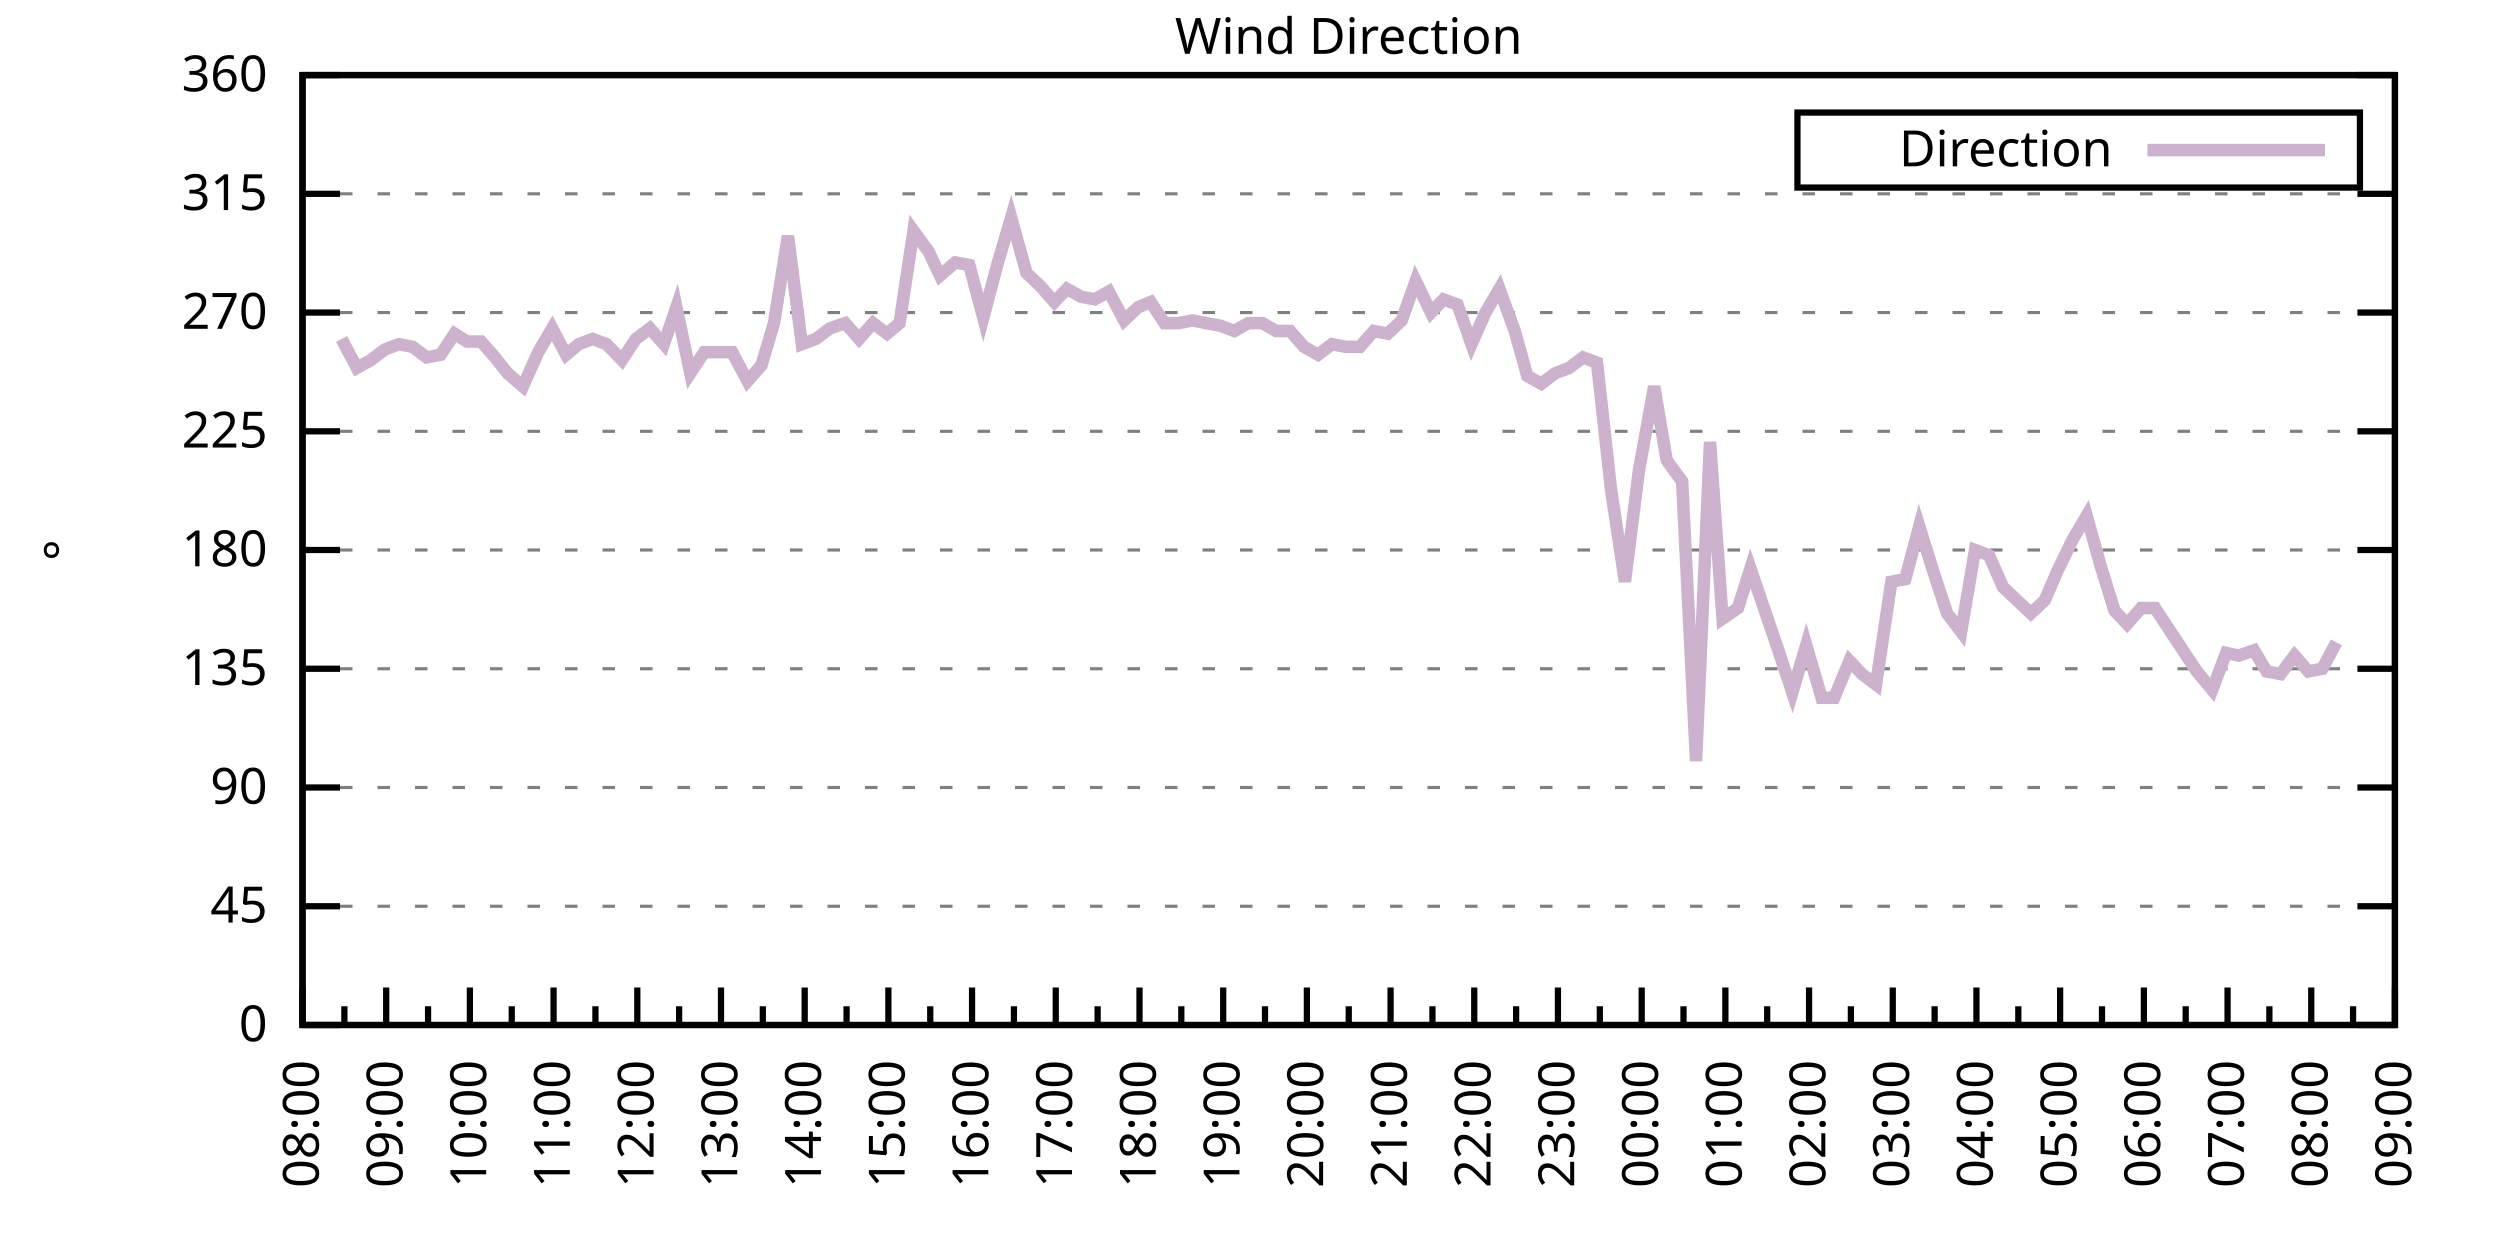
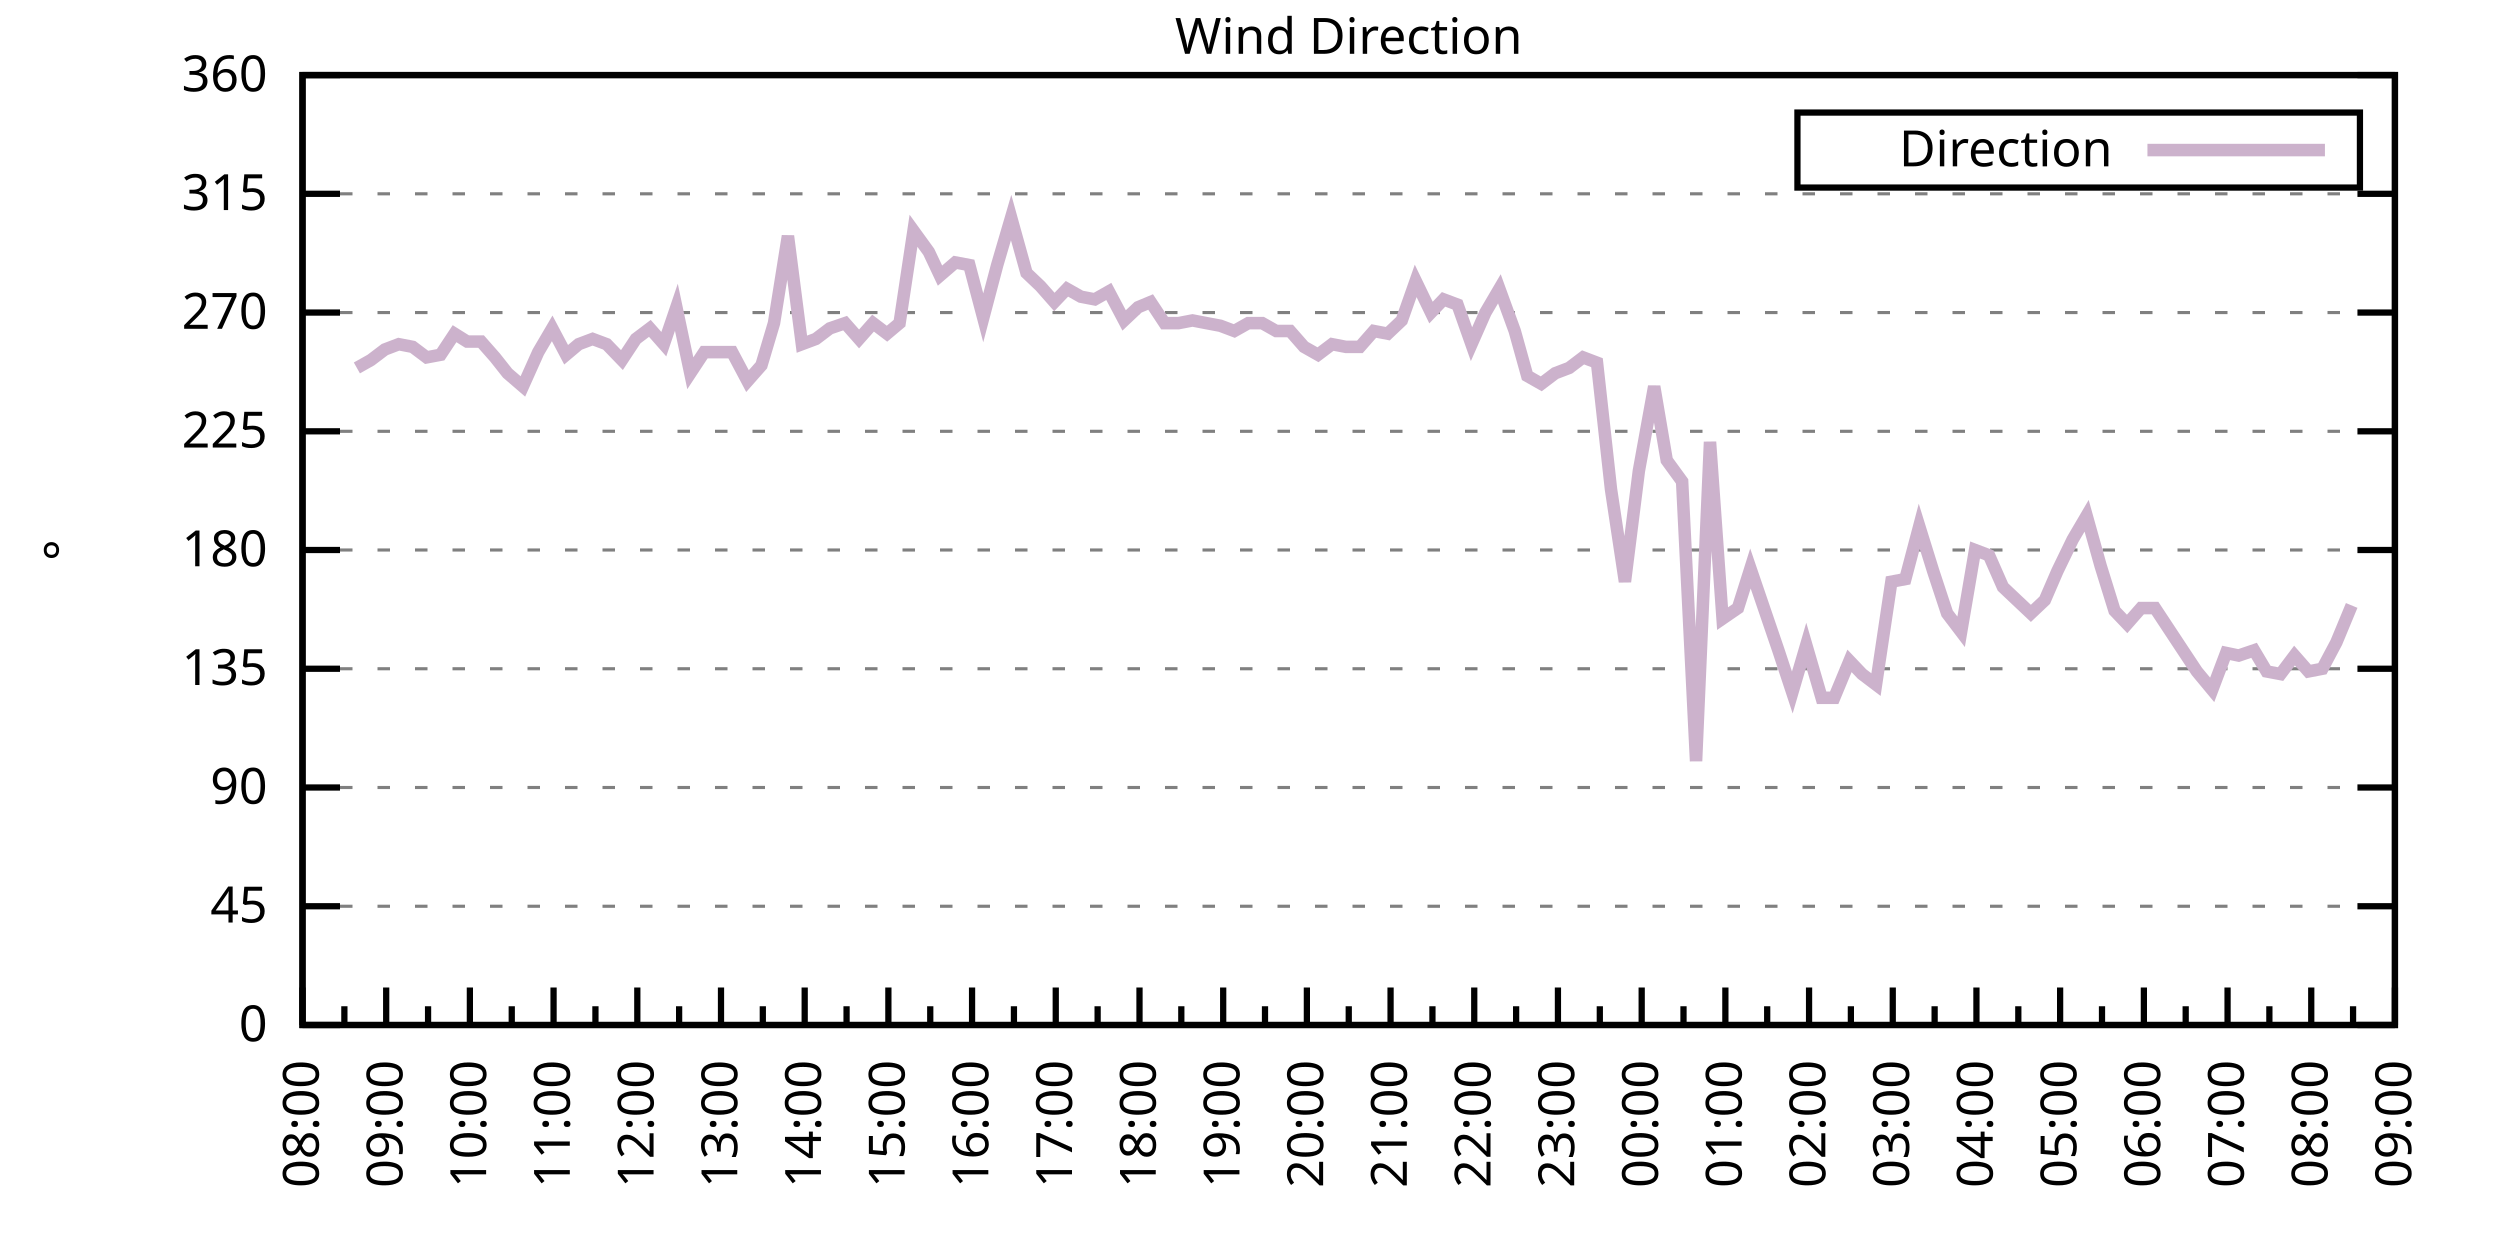
<svg xmlns="http://www.w3.org/2000/svg" xmlns:xlink="http://www.w3.org/1999/xlink" width="400" height="200" viewBox="0 0 400 200">
  <g id="gnuplot_canvas">
    <rect x="0" y="0" width="400" height="200" fill="none" />
    <defs>
      <circle id="gpDot" r="0.5" stroke-width="0.5" stroke="currentColor" />
      <path id="gpPt0" stroke-width="0.333" stroke="currentColor" d="M-1,0 h2 M0,-1 v2" />
      <path id="gpPt1" stroke-width="0.333" stroke="currentColor" d="M-1,-1 L1,1 M1,-1 L-1,1" />
      <path id="gpPt2" stroke-width="0.333" stroke="currentColor" d="M-1,0 L1,0 M0,-1 L0,1 M-1,-1 L1,1 M-1,1 L1,-1" />
      <rect id="gpPt3" stroke-width="0.333" stroke="currentColor" x="-1" y="-1" width="2" height="2" />
      <rect id="gpPt4" stroke-width="0.333" stroke="currentColor" fill="currentColor" x="-1" y="-1" width="2" height="2" />
      <circle id="gpPt5" stroke-width="0.333" stroke="currentColor" cx="0" cy="0" r="1" />
      <use xlink:href="#gpPt5" id="gpPt6" fill="currentColor" stroke="none" />
      <path id="gpPt7" stroke-width="0.333" stroke="currentColor" d="M0,-1.33 L-1.33,0.67 L1.33,0.67 z" />
      <use xlink:href="#gpPt7" id="gpPt8" fill="currentColor" stroke="none" />
      <use xlink:href="#gpPt7" id="gpPt9" stroke="currentColor" transform="rotate(180)" />
      <use xlink:href="#gpPt9" id="gpPt10" fill="currentColor" stroke="none" />
      <use xlink:href="#gpPt3" id="gpPt11" stroke="currentColor" transform="rotate(45)" />
      <use xlink:href="#gpPt11" id="gpPt12" fill="currentColor" stroke="none" />
      <path id="gpPt13" stroke-width="0.333" stroke="currentColor" d="M0,1.330 L1.265,0.411 L0.782,-1.067 L-0.782,-1.076 L-1.265,0.411 z" />
      <use xlink:href="#gpPt13" id="gpPt14" fill="currentColor" stroke="none" />
      <filter id="textbox" filterUnits="objectBoundingBox" x="0" y="0" height="1" width="1">
        <feFlood flood-color="white" flood-opacity="1" result="bgnd" />
        <feComposite in="SourceGraphic" in2="bgnd" operator="atop" />
      </filter>
      <filter id="greybox" filterUnits="objectBoundingBox" x="0" y="0" height="1" width="1">
        <feFlood flood-color="lightgrey" flood-opacity="1" result="grey" />
        <feComposite in="SourceGraphic" in2="grey" operator="atop" />
      </filter>
    </defs>
    <g fill="none" color="white" stroke="currentColor" stroke-width="1.00" stroke-linecap="butt" stroke-linejoin="miter">
</g>
    <g fill="none" color="black" stroke="currentColor" stroke-width="1.00" stroke-linecap="butt" stroke-linejoin="miter">
      <g stroke="none" shape-rendering="crispEdges">
        <polygon fill="rgb(255, 255, 255)" points="48.40,164.00 383.18,164.00 383.18,12.02 48.40,12.02 " />
      </g>
    </g>
    <g fill="none" color="black" stroke="currentColor" stroke-width="1.00" stroke-linecap="butt" stroke-linejoin="miter">
</g>
    <g fill="none" color="black" stroke="black" stroke-width="0.50" stroke-linecap="butt" stroke-linejoin="miter">
</g>
    <g fill="none" color="gray" stroke="currentColor" stroke-width="0.50" stroke-linecap="butt" stroke-linejoin="miter">
      <path stroke="gray" stroke-dasharray="2,4" class="gridline" d="M48.40,164.00 L383.19,164.00  " />
    </g>
    <g fill="none" color="gray" stroke="gray" stroke-width="1.00" stroke-linecap="butt" stroke-linejoin="miter">
</g>
    <g fill="none" color="black" stroke="currentColor" stroke-width="1.00" stroke-linecap="butt" stroke-linejoin="miter">
      <path stroke="black" d="M48.40,164.00 L54.40,164.00 M383.19,164.00 L377.19,164.00  " />
      <g transform="translate(42.80,166.60)" stroke="none" fill="black" font-family="Sans" font-size="8.00" text-anchor="end">
        <text>
          <tspan font-family="Sans"> 0</tspan>
        </text>
      </g>
    </g>
    <g fill="none" color="black" stroke="currentColor" stroke-width="1.00" stroke-linecap="butt" stroke-linejoin="miter">
</g>
    <g fill="none" color="black" stroke="black" stroke-width="0.50" stroke-linecap="butt" stroke-linejoin="miter">
</g>
    <g fill="none" color="gray" stroke="currentColor" stroke-width="0.50" stroke-linecap="butt" stroke-linejoin="miter">
      <path stroke="gray" stroke-dasharray="2,4" class="gridline" d="M48.40,145.00 L383.19,145.00  " />
    </g>
    <g fill="none" color="gray" stroke="gray" stroke-width="1.00" stroke-linecap="butt" stroke-linejoin="miter">
</g>
    <g fill="none" color="black" stroke="currentColor" stroke-width="1.00" stroke-linecap="butt" stroke-linejoin="miter">
      <path stroke="black" d="M48.40,145.00 L54.40,145.00 M383.19,145.00 L377.19,145.00  " />
      <g transform="translate(42.80,147.60)" stroke="none" fill="black" font-family="Sans" font-size="8.00" text-anchor="end">
        <text>
          <tspan font-family="Sans"> 45</tspan>
        </text>
      </g>
    </g>
    <g fill="none" color="black" stroke="currentColor" stroke-width="1.00" stroke-linecap="butt" stroke-linejoin="miter">
</g>
    <g fill="none" color="black" stroke="black" stroke-width="0.50" stroke-linecap="butt" stroke-linejoin="miter">
</g>
    <g fill="none" color="gray" stroke="currentColor" stroke-width="0.50" stroke-linecap="butt" stroke-linejoin="miter">
      <path stroke="gray" stroke-dasharray="2,4" class="gridline" d="M48.40,126.00 L383.19,126.00  " />
    </g>
    <g fill="none" color="gray" stroke="gray" stroke-width="1.00" stroke-linecap="butt" stroke-linejoin="miter">
</g>
    <g fill="none" color="black" stroke="currentColor" stroke-width="1.00" stroke-linecap="butt" stroke-linejoin="miter">
      <path stroke="black" d="M48.40,126.00 L54.40,126.00 M383.19,126.00 L377.19,126.00  " />
      <g transform="translate(42.80,128.60)" stroke="none" fill="black" font-family="Sans" font-size="8.00" text-anchor="end">
        <text>
          <tspan font-family="Sans"> 90</tspan>
        </text>
      </g>
    </g>
    <g fill="none" color="black" stroke="currentColor" stroke-width="1.00" stroke-linecap="butt" stroke-linejoin="miter">
</g>
    <g fill="none" color="black" stroke="black" stroke-width="0.50" stroke-linecap="butt" stroke-linejoin="miter">
</g>
    <g fill="none" color="gray" stroke="currentColor" stroke-width="0.50" stroke-linecap="butt" stroke-linejoin="miter">
      <path stroke="gray" stroke-dasharray="2,4" class="gridline" d="M48.40,107.00 L383.19,107.00  " />
    </g>
    <g fill="none" color="gray" stroke="gray" stroke-width="1.00" stroke-linecap="butt" stroke-linejoin="miter">
</g>
    <g fill="none" color="black" stroke="currentColor" stroke-width="1.00" stroke-linecap="butt" stroke-linejoin="miter">
      <path stroke="black" d="M48.40,107.00 L54.40,107.00 M383.19,107.00 L377.19,107.00  " />
      <g transform="translate(42.80,109.60)" stroke="none" fill="black" font-family="Sans" font-size="8.00" text-anchor="end">
        <text>
          <tspan font-family="Sans"> 135</tspan>
        </text>
      </g>
    </g>
    <g fill="none" color="black" stroke="currentColor" stroke-width="1.00" stroke-linecap="butt" stroke-linejoin="miter">
</g>
    <g fill="none" color="black" stroke="black" stroke-width="0.50" stroke-linecap="butt" stroke-linejoin="miter">
</g>
    <g fill="none" color="gray" stroke="currentColor" stroke-width="0.50" stroke-linecap="butt" stroke-linejoin="miter">
      <path stroke="gray" stroke-dasharray="2,4" class="gridline" d="M48.40,88.00 L383.19,88.00  " />
    </g>
    <g fill="none" color="gray" stroke="gray" stroke-width="1.00" stroke-linecap="butt" stroke-linejoin="miter">
</g>
    <g fill="none" color="black" stroke="currentColor" stroke-width="1.00" stroke-linecap="butt" stroke-linejoin="miter">
      <path stroke="black" d="M48.40,88.00 L54.40,88.00 M383.19,88.00 L377.19,88.00  " />
      <g transform="translate(42.80,90.60)" stroke="none" fill="black" font-family="Sans" font-size="8.00" text-anchor="end">
        <text>
          <tspan font-family="Sans"> 180</tspan>
        </text>
      </g>
    </g>
    <g fill="none" color="black" stroke="currentColor" stroke-width="1.00" stroke-linecap="butt" stroke-linejoin="miter">
</g>
    <g fill="none" color="black" stroke="black" stroke-width="0.50" stroke-linecap="butt" stroke-linejoin="miter">
</g>
    <g fill="none" color="gray" stroke="currentColor" stroke-width="0.50" stroke-linecap="butt" stroke-linejoin="miter">
      <path stroke="gray" stroke-dasharray="2,4" class="gridline" d="M48.40,69.01 L383.19,69.01  " />
    </g>
    <g fill="none" color="gray" stroke="gray" stroke-width="1.00" stroke-linecap="butt" stroke-linejoin="miter">
</g>
    <g fill="none" color="black" stroke="currentColor" stroke-width="1.00" stroke-linecap="butt" stroke-linejoin="miter">
      <path stroke="black" d="M48.40,69.01 L54.40,69.01 M383.19,69.01 L377.19,69.01  " />
      <g transform="translate(42.80,71.61)" stroke="none" fill="black" font-family="Sans" font-size="8.00" text-anchor="end">
        <text>
          <tspan font-family="Sans"> 225</tspan>
        </text>
      </g>
    </g>
    <g fill="none" color="black" stroke="currentColor" stroke-width="1.00" stroke-linecap="butt" stroke-linejoin="miter">
</g>
    <g fill="none" color="black" stroke="black" stroke-width="0.50" stroke-linecap="butt" stroke-linejoin="miter">
</g>
    <g fill="none" color="gray" stroke="currentColor" stroke-width="0.50" stroke-linecap="butt" stroke-linejoin="miter">
      <path stroke="gray" stroke-dasharray="2,4" class="gridline" d="M48.40,50.01 L383.19,50.01  " />
    </g>
    <g fill="none" color="gray" stroke="gray" stroke-width="1.00" stroke-linecap="butt" stroke-linejoin="miter">
</g>
    <g fill="none" color="black" stroke="currentColor" stroke-width="1.00" stroke-linecap="butt" stroke-linejoin="miter">
      <path stroke="black" d="M48.40,50.01 L54.40,50.01 M383.19,50.01 L377.19,50.01  " />
      <g transform="translate(42.80,52.61)" stroke="none" fill="black" font-family="Sans" font-size="8.00" text-anchor="end">
        <text>
          <tspan font-family="Sans"> 270</tspan>
        </text>
      </g>
    </g>
    <g fill="none" color="black" stroke="currentColor" stroke-width="1.00" stroke-linecap="butt" stroke-linejoin="miter">
</g>
    <g fill="none" color="black" stroke="black" stroke-width="0.50" stroke-linecap="butt" stroke-linejoin="miter">
</g>
    <g fill="none" color="gray" stroke="currentColor" stroke-width="0.50" stroke-linecap="butt" stroke-linejoin="miter">
      <path stroke="gray" stroke-dasharray="2,4" class="gridline" d="M48.40,31.01 L383.19,31.01  " />
    </g>
    <g fill="none" color="gray" stroke="gray" stroke-width="1.00" stroke-linecap="butt" stroke-linejoin="miter">
</g>
    <g fill="none" color="black" stroke="currentColor" stroke-width="1.00" stroke-linecap="butt" stroke-linejoin="miter">
      <path stroke="black" d="M48.40,31.01 L54.40,31.01 M383.19,31.01 L377.19,31.01  " />
      <g transform="translate(42.80,33.61)" stroke="none" fill="black" font-family="Sans" font-size="8.00" text-anchor="end">
        <text>
          <tspan font-family="Sans"> 315</tspan>
        </text>
      </g>
    </g>
    <g fill="none" color="black" stroke="currentColor" stroke-width="1.00" stroke-linecap="butt" stroke-linejoin="miter">
</g>
    <g fill="none" color="black" stroke="black" stroke-width="0.50" stroke-linecap="butt" stroke-linejoin="miter">
</g>
    <g fill="none" color="gray" stroke="currentColor" stroke-width="0.50" stroke-linecap="butt" stroke-linejoin="miter">
      <path stroke="gray" stroke-dasharray="2,4" class="gridline" d="M48.40,12.01 L383.19,12.01  " />
    </g>
    <g fill="none" color="gray" stroke="gray" stroke-width="1.00" stroke-linecap="butt" stroke-linejoin="miter">
</g>
    <g fill="none" color="black" stroke="currentColor" stroke-width="1.00" stroke-linecap="butt" stroke-linejoin="miter">
      <path stroke="black" d="M48.40,12.01 L54.40,12.01 M383.19,12.01 L377.19,12.01  " />
      <g transform="translate(42.80,14.61)" stroke="none" fill="black" font-family="Sans" font-size="8.00" text-anchor="end">
        <text>
          <tspan font-family="Sans"> 360</tspan>
        </text>
      </g>
    </g>
    <g fill="none" color="black" stroke="currentColor" stroke-width="1.00" stroke-linecap="butt" stroke-linejoin="miter">
      <path stroke="black" d="M48.40,164.00 L48.40,158.00  " />
      <g transform="translate(51.00,169.60) rotate(270)" stroke="none" fill="black" font-family="Sans" font-size="8.00" text-anchor="end">
        <text>
          <tspan font-family="Sans">08:00</tspan>
        </text>
      </g>
    </g>
    <g fill="none" color="black" stroke="currentColor" stroke-width="1.00" stroke-linecap="butt" stroke-linejoin="miter">
      <path stroke="black" d="M55.10,164.00 L55.10,161.00 M61.79,164.00 L61.79,158.00  " />
      <g transform="translate(64.39,169.60) rotate(270)" stroke="none" fill="black" font-family="Sans" font-size="8.00" text-anchor="end">
        <text>
          <tspan font-family="Sans">09:00</tspan>
        </text>
      </g>
    </g>
    <g fill="none" color="black" stroke="currentColor" stroke-width="1.00" stroke-linecap="butt" stroke-linejoin="miter">
      <path stroke="black" d="M68.49,164.00 L68.49,161.00 M75.18,164.00 L75.18,158.00  " />
      <g transform="translate(77.78,169.60) rotate(270)" stroke="none" fill="black" font-family="Sans" font-size="8.00" text-anchor="end">
        <text>
          <tspan font-family="Sans">10:00</tspan>
        </text>
      </g>
    </g>
    <g fill="none" color="black" stroke="currentColor" stroke-width="1.00" stroke-linecap="butt" stroke-linejoin="miter">
      <path stroke="black" d="M81.88,164.00 L81.88,161.00 M88.57,164.00 L88.57,158.00  " />
      <g transform="translate(91.17,169.60) rotate(270)" stroke="none" fill="black" font-family="Sans" font-size="8.00" text-anchor="end">
        <text>
          <tspan font-family="Sans">11:00</tspan>
        </text>
      </g>
    </g>
    <g fill="none" color="black" stroke="currentColor" stroke-width="1.00" stroke-linecap="butt" stroke-linejoin="miter">
      <path stroke="black" d="M95.27,164.00 L95.27,161.00 M101.97,164.00 L101.97,158.00  " />
      <g transform="translate(104.57,169.60) rotate(270)" stroke="none" fill="black" font-family="Sans" font-size="8.00" text-anchor="end">
        <text>
          <tspan font-family="Sans">12:00</tspan>
        </text>
      </g>
    </g>
    <g fill="none" color="black" stroke="currentColor" stroke-width="1.00" stroke-linecap="butt" stroke-linejoin="miter">
      <path stroke="black" d="M108.66,164.00 L108.66,161.00 M115.36,164.00 L115.36,158.00  " />
      <g transform="translate(117.96,169.60) rotate(270)" stroke="none" fill="black" font-family="Sans" font-size="8.00" text-anchor="end">
        <text>
          <tspan font-family="Sans">13:00</tspan>
        </text>
      </g>
    </g>
    <g fill="none" color="black" stroke="currentColor" stroke-width="1.00" stroke-linecap="butt" stroke-linejoin="miter">
      <path stroke="black" d="M122.05,164.00 L122.05,161.00 M128.75,164.00 L128.75,158.00  " />
      <g transform="translate(131.35,169.60) rotate(270)" stroke="none" fill="black" font-family="Sans" font-size="8.00" text-anchor="end">
        <text>
          <tspan font-family="Sans">14:00</tspan>
        </text>
      </g>
    </g>
    <g fill="none" color="black" stroke="currentColor" stroke-width="1.00" stroke-linecap="butt" stroke-linejoin="miter">
      <path stroke="black" d="M135.45,164.00 L135.45,161.00 M142.14,164.00 L142.14,158.00  " />
      <g transform="translate(144.74,169.60) rotate(270)" stroke="none" fill="black" font-family="Sans" font-size="8.00" text-anchor="end">
        <text>
          <tspan font-family="Sans">15:00</tspan>
        </text>
      </g>
    </g>
    <g fill="none" color="black" stroke="currentColor" stroke-width="1.00" stroke-linecap="butt" stroke-linejoin="miter">
      <path stroke="black" d="M148.84,164.00 L148.84,161.00 M155.53,164.00 L155.53,158.00  " />
      <g transform="translate(158.13,169.60) rotate(270)" stroke="none" fill="black" font-family="Sans" font-size="8.00" text-anchor="end">
        <text>
          <tspan font-family="Sans">16:00</tspan>
        </text>
      </g>
    </g>
    <g fill="none" color="black" stroke="currentColor" stroke-width="1.00" stroke-linecap="butt" stroke-linejoin="miter">
      <path stroke="black" d="M162.23,164.00 L162.23,161.00 M168.92,164.00 L168.92,158.00  " />
      <g transform="translate(171.52,169.60) rotate(270)" stroke="none" fill="black" font-family="Sans" font-size="8.00" text-anchor="end">
        <text>
          <tspan font-family="Sans">17:00</tspan>
        </text>
      </g>
    </g>
    <g fill="none" color="black" stroke="currentColor" stroke-width="1.00" stroke-linecap="butt" stroke-linejoin="miter">
      <path stroke="black" d="M175.62,164.00 L175.62,161.00 M182.32,164.00 L182.32,158.00  " />
      <g transform="translate(184.92,169.60) rotate(270)" stroke="none" fill="black" font-family="Sans" font-size="8.00" text-anchor="end">
        <text>
          <tspan font-family="Sans">18:00</tspan>
        </text>
      </g>
    </g>
    <g fill="none" color="black" stroke="currentColor" stroke-width="1.00" stroke-linecap="butt" stroke-linejoin="miter">
      <path stroke="black" d="M189.01,164.00 L189.01,161.00 M195.71,164.00 L195.71,158.00  " />
      <g transform="translate(198.31,169.60) rotate(270)" stroke="none" fill="black" font-family="Sans" font-size="8.00" text-anchor="end">
        <text>
          <tspan font-family="Sans">19:00</tspan>
        </text>
      </g>
    </g>
    <g fill="none" color="black" stroke="currentColor" stroke-width="1.00" stroke-linecap="butt" stroke-linejoin="miter">
      <path stroke="black" d="M202.40,164.00 L202.40,161.00 M209.10,164.00 L209.10,158.00  " />
      <g transform="translate(211.70,169.60) rotate(270)" stroke="none" fill="black" font-family="Sans" font-size="8.00" text-anchor="end">
        <text>
          <tspan font-family="Sans">20:00</tspan>
        </text>
      </g>
    </g>
    <g fill="none" color="black" stroke="currentColor" stroke-width="1.00" stroke-linecap="butt" stroke-linejoin="miter">
      <path stroke="black" d="M215.80,164.00 L215.80,161.00 M222.49,164.00 L222.49,158.00  " />
      <g transform="translate(225.09,169.60) rotate(270)" stroke="none" fill="black" font-family="Sans" font-size="8.00" text-anchor="end">
        <text>
          <tspan font-family="Sans">21:00</tspan>
        </text>
      </g>
    </g>
    <g fill="none" color="black" stroke="currentColor" stroke-width="1.00" stroke-linecap="butt" stroke-linejoin="miter">
      <path stroke="black" d="M229.19,164.00 L229.19,161.00 M235.88,164.00 L235.88,158.00  " />
      <g transform="translate(238.48,169.60) rotate(270)" stroke="none" fill="black" font-family="Sans" font-size="8.00" text-anchor="end">
        <text>
          <tspan font-family="Sans">22:00</tspan>
        </text>
      </g>
    </g>
    <g fill="none" color="black" stroke="currentColor" stroke-width="1.00" stroke-linecap="butt" stroke-linejoin="miter">
      <path stroke="black" d="M242.58,164.00 L242.58,161.00 M249.27,164.00 L249.27,158.00  " />
      <g transform="translate(251.87,169.60) rotate(270)" stroke="none" fill="black" font-family="Sans" font-size="8.00" text-anchor="end">
        <text>
          <tspan font-family="Sans">23:00</tspan>
        </text>
      </g>
    </g>
    <g fill="none" color="black" stroke="currentColor" stroke-width="1.00" stroke-linecap="butt" stroke-linejoin="miter">
      <path stroke="black" d="M255.97,164.00 L255.97,161.00 M262.67,164.00 L262.67,158.00  " />
      <g transform="translate(265.27,169.60) rotate(270)" stroke="none" fill="black" font-family="Sans" font-size="8.00" text-anchor="end">
        <text>
          <tspan font-family="Sans">00:00</tspan>
        </text>
      </g>
    </g>
    <g fill="none" color="black" stroke="currentColor" stroke-width="1.00" stroke-linecap="butt" stroke-linejoin="miter">
      <path stroke="black" d="M269.36,164.00 L269.36,161.00 M276.06,164.00 L276.06,158.00  " />
      <g transform="translate(278.66,169.60) rotate(270)" stroke="none" fill="black" font-family="Sans" font-size="8.00" text-anchor="end">
        <text>
          <tspan font-family="Sans">01:00</tspan>
        </text>
      </g>
    </g>
    <g fill="none" color="black" stroke="currentColor" stroke-width="1.00" stroke-linecap="butt" stroke-linejoin="miter">
      <path stroke="black" d="M282.75,164.00 L282.75,161.00 M289.45,164.00 L289.45,158.00  " />
      <g transform="translate(292.05,169.60) rotate(270)" stroke="none" fill="black" font-family="Sans" font-size="8.00" text-anchor="end">
        <text>
          <tspan font-family="Sans">02:00</tspan>
        </text>
      </g>
    </g>
    <g fill="none" color="black" stroke="currentColor" stroke-width="1.00" stroke-linecap="butt" stroke-linejoin="miter">
      <path stroke="black" d="M296.14,164.00 L296.14,161.00 M302.84,164.00 L302.84,158.00  " />
      <g transform="translate(305.44,169.60) rotate(270)" stroke="none" fill="black" font-family="Sans" font-size="8.00" text-anchor="end">
        <text>
          <tspan font-family="Sans">03:00</tspan>
        </text>
      </g>
    </g>
    <g fill="none" color="black" stroke="currentColor" stroke-width="1.00" stroke-linecap="butt" stroke-linejoin="miter">
      <path stroke="black" d="M309.54,164.00 L309.54,161.00 M316.23,164.00 L316.23,158.00  " />
      <g transform="translate(318.83,169.60) rotate(270)" stroke="none" fill="black" font-family="Sans" font-size="8.00" text-anchor="end">
        <text>
          <tspan font-family="Sans">04:00</tspan>
        </text>
      </g>
    </g>
    <g fill="none" color="black" stroke="currentColor" stroke-width="1.00" stroke-linecap="butt" stroke-linejoin="miter">
      <path stroke="black" d="M322.93,164.00 L322.93,161.00 M329.62,164.00 L329.62,158.00  " />
      <g transform="translate(332.22,169.60) rotate(270)" stroke="none" fill="black" font-family="Sans" font-size="8.00" text-anchor="end">
        <text>
          <tspan font-family="Sans">05:00</tspan>
        </text>
      </g>
    </g>
    <g fill="none" color="black" stroke="currentColor" stroke-width="1.00" stroke-linecap="butt" stroke-linejoin="miter">
      <path stroke="black" d="M336.32,164.00 L336.32,161.00 M343.02,164.00 L343.02,158.00  " />
      <g transform="translate(345.62,169.60) rotate(270)" stroke="none" fill="black" font-family="Sans" font-size="8.00" text-anchor="end">
        <text>
          <tspan font-family="Sans">06:00</tspan>
        </text>
      </g>
    </g>
    <g fill="none" color="black" stroke="currentColor" stroke-width="1.00" stroke-linecap="butt" stroke-linejoin="miter">
      <path stroke="black" d="M349.71,164.00 L349.71,161.00 M356.41,164.00 L356.41,158.00  " />
      <g transform="translate(359.01,169.60) rotate(270)" stroke="none" fill="black" font-family="Sans" font-size="8.00" text-anchor="end">
        <text>
          <tspan font-family="Sans">07:00</tspan>
        </text>
      </g>
    </g>
    <g fill="none" color="black" stroke="currentColor" stroke-width="1.00" stroke-linecap="butt" stroke-linejoin="miter">
      <path stroke="black" d="M363.10,164.00 L363.10,161.00 M369.80,164.00 L369.80,158.00  " />
      <g transform="translate(372.40,169.60) rotate(270)" stroke="none" fill="black" font-family="Sans" font-size="8.00" text-anchor="end">
        <text>
          <tspan font-family="Sans">08:00</tspan>
        </text>
      </g>
    </g>
    <g fill="none" color="black" stroke="currentColor" stroke-width="1.00" stroke-linecap="butt" stroke-linejoin="miter">
      <path stroke="black" d="M376.49,164.00 L376.49,161.00 M383.19,164.00 L383.19,158.00  " />
      <g transform="translate(385.79,169.60) rotate(270)" stroke="none" fill="black" font-family="Sans" font-size="8.00" text-anchor="end">
        <text>
          <tspan font-family="Sans">09:00</tspan>
        </text>
      </g>
    </g>
    <g fill="none" color="black" stroke="currentColor" stroke-width="1.00" stroke-linecap="butt" stroke-linejoin="miter">
</g>
    <g fill="none" color="black" stroke="currentColor" stroke-width="1.00" stroke-linecap="butt" stroke-linejoin="miter">
      <path stroke="black" d="M48.40,12.01 L48.40,164.00 L383.19,164.00 L383.19,12.01 L48.40,12.01 Z  " />
    </g>
    <g fill="none" color="black" stroke="currentColor" stroke-width="1.00" stroke-linecap="butt" stroke-linejoin="miter">
      <g transform="translate(12.80,88.01) rotate(270)" stroke="none" fill="black" font-family="Sans" font-size="8.00" text-anchor="middle">
        <text>
          <tspan font-family="Sans">°</tspan>
        </text>
      </g>
    </g>
    <g fill="none" color="black" stroke="currentColor" stroke-width="1.00" stroke-linecap="butt" stroke-linejoin="miter">
</g>
    <g fill="none" color="black" stroke="currentColor" stroke-width="1.00" stroke-linecap="butt" stroke-linejoin="miter">
      <path stroke="black" d="M287.59,30.01 L287.59,18.01 L377.59,18.01 L377.59,30.01 L287.59,30.01 Z  " />
    </g>
    <g id="Wind_direction_plot_1">
      <g fill="none" color="white" stroke="black" stroke-width="2.00" stroke-linecap="butt" stroke-linejoin="miter">
</g>
      <g fill="none" color="black" stroke="currentColor" stroke-width="2.00" stroke-linecap="butt" stroke-linejoin="miter">
        <g transform="translate(337.99,26.61)" stroke="none" fill="black" font-family="Sans" font-size="8.00" text-anchor="end">
          <text>
            <tspan font-family="Sans">Direction</tspan>
          </text>
        </g>
      </g>
      <g fill="none" color="black" stroke="currentColor" stroke-width="2.00" stroke-linecap="butt" stroke-linejoin="miter">
-         <path stroke="rgb(204, 178, 204)" d="M343.59,24.01 L371.99,24.01 M54.65,54.23 L57.10,58.87 L59.34,57.61 L61.57,55.92 L63.80,55.07 L66.03,55.50   L68.26,57.18 L70.50,56.76 L72.73,53.39 L74.74,54.65 L76.97,54.65 L79.20,57.18 L81.21,59.72 L83.66,61.83   L86.12,56.34 L88.35,52.54 L90.58,56.76 L92.59,55.07 L94.82,54.23 L97.06,55.07 L99.51,57.61 L101.74,54.23   L103.98,52.54 L106.21,55.07 L108.22,49.16 L110.45,59.72 L112.68,56.34 L114.91,56.34 L117.14,56.34 L119.60,60.98   L121.83,58.45 L123.84,51.70 L126.07,37.76 L128.30,55.07 L130.54,54.23 L132.77,52.54 L135.22,51.70 L137.45,54.23   L139.69,51.70 L141.92,53.39 L143.93,51.70 L146.16,36.92 L148.61,40.30 L150.40,44.10 L152.85,41.99 L155.09,42.41   L157.32,50.85 L159.55,42.41 L161.78,34.81 L164.24,43.67 L166.47,45.79 L168.70,48.32 L170.71,46.21 L172.94,47.47   L175.17,47.90 L177.41,46.63 L179.86,51.27 L182.09,49.16 L184.10,48.32 L186.33,51.70 L188.57,51.70 L190.80,51.27   L193.03,51.70 L195.26,52.12 L197.49,52.96 L199.73,51.70 L201.96,51.70 L204.19,52.96 L206.42,52.96 L208.65,55.50   L210.88,56.76 L213.12,55.07 L215.35,55.50 L217.58,55.50 L219.81,52.96 L222.04,53.39 L224.28,51.27 L226.51,44.94   L228.96,50.01 L230.97,47.90 L233.20,48.74 L235.44,55.07 L237.67,50.01 L239.90,46.21 L242.36,52.96 L244.36,60.14   L246.60,61.41 L248.83,59.72 L251.06,58.87 L253.29,57.18 L255.52,58.03 L257.76,78.29 L259.99,93.07 L262.22,75.34   L264.67,61.83 L266.68,73.65 L269.14,77.03 L271.37,121.78 L273.60,70.70 L275.61,98.98 L278.07,97.29 L280.07,90.96   L284.54,104.05 L286.77,110.80 L289.00,103.20 L291.46,111.65 L293.47,111.65 L295.92,105.74 L297.93,107.85 L300.16,109.54   L302.62,93.07 L304.85,92.65 L307.08,84.21 L309.31,91.38 L311.54,98.14 L313.78,101.09 L316.01,88.00 L318.24,88.85   L320.47,93.92 L322.70,96.03 L324.94,98.14 L327.17,96.03 L329.18,91.38 L331.63,86.32 L333.86,82.52 L336.10,90.54   L338.33,97.72 L340.34,99.83 L342.57,97.29 L344.80,97.29 L347.03,100.67 L349.26,104.05 L351.50,107.43 L353.95,110.38   L356.18,104.47 L358.19,104.89 L360.65,104.05 L362.66,107.43 L364.89,107.85 L367.12,104.89 L369.35,107.43 L371.58,107.00   L373.82,102.78  " />
+         <path stroke="rgb(204, 178, 204)" d="M343.59,24.01 L371.99,24.01 M57.10,58.87 L59.34,57.61 L61.57,55.92 L63.80,55.07 L66.03,55.50 L68.26,57.18   L70.50,56.76 L72.73,53.39 L74.74,54.65 L76.97,54.65 L79.20,57.18 L81.21,59.72 L83.66,61.83 L86.12,56.34   L88.35,52.54 L90.58,56.76 L92.59,55.07 L94.82,54.23 L97.06,55.07 L99.51,57.61 L101.74,54.23 L103.98,52.54   L106.21,55.07 L108.22,49.16 L110.45,59.72 L112.68,56.34 L114.91,56.34 L117.14,56.34 L119.60,60.98 L121.83,58.45   L123.84,51.70 L126.07,37.76 L128.30,55.07 L130.54,54.23 L132.77,52.54 L135.22,51.70 L137.45,54.23 L139.69,51.70   L141.92,53.39 L143.93,51.70 L146.16,36.92 L148.61,40.30 L150.40,44.10 L152.85,41.99 L155.09,42.41 L157.32,50.85   L159.55,42.41 L161.78,34.81 L164.24,43.67 L166.47,45.79 L168.70,48.32 L170.71,46.21 L172.94,47.47 L175.17,47.90   L177.41,46.63 L179.86,51.27 L182.09,49.16 L184.10,48.32 L186.33,51.70 L188.57,51.70 L190.80,51.27 L193.03,51.70   L195.26,52.12 L197.49,52.96 L199.73,51.70 L201.96,51.70 L204.19,52.96 L206.42,52.96 L208.65,55.50 L210.88,56.76   L213.12,55.07 L215.35,55.50 L217.58,55.50 L219.81,52.96 L222.04,53.39 L224.28,51.27 L226.51,44.94 L228.96,50.01   L230.97,47.90 L233.20,48.74 L235.44,55.07 L237.67,50.01 L239.90,46.21 L242.36,52.96 L244.36,60.14 L246.60,61.41   L248.83,59.72 L251.06,58.87 L253.29,57.18 L255.52,58.03 L257.76,78.29 L259.99,93.07 L262.22,75.34 L264.67,61.83   L266.68,73.65 L269.14,77.03 L271.37,121.78 L273.60,70.70 L275.61,98.98 L278.07,97.29 L280.07,90.96 L284.54,104.05   L286.77,110.80 L289.00,103.20 L291.46,111.65 L293.47,111.65 L295.92,105.74 L297.93,107.85 L300.16,109.54 L302.62,93.07   L304.85,92.65 L307.08,84.21 L309.31,91.38 L311.54,98.14 L313.78,101.09 L316.01,88.00 L318.24,88.85 L320.47,93.92   L322.70,96.03 L324.94,98.14 L327.17,96.03 L329.18,91.38 L331.63,86.32 L333.86,82.52 L336.10,90.54 L338.33,97.72   L340.34,99.83 L342.57,97.29 L344.80,97.29 L347.03,100.67 L349.26,104.05 L351.50,107.43 L353.95,110.38 L356.18,104.47   L358.19,104.89 L360.65,104.05 L362.66,107.43 L364.89,107.85 L367.12,104.89 L369.35,107.43 L371.58,107.00 L373.82,102.78   L376.27,96.87  " />
      </g>
    </g>
    <g fill="none" color="black" stroke="currentColor" stroke-width="2.00" stroke-linecap="butt" stroke-linejoin="miter">
</g>
    <g fill="none" color="black" stroke="black" stroke-width="1.00" stroke-linecap="butt" stroke-linejoin="miter">
</g>
    <g fill="none" color="black" stroke="currentColor" stroke-width="1.00" stroke-linecap="butt" stroke-linejoin="miter">
      <path stroke="black" d="M48.40,12.01 L48.40,164.00 L383.19,164.00 L383.19,12.01 L48.40,12.01 Z  " />
    </g>
    <g fill="none" color="black" stroke="currentColor" stroke-width="1.00" stroke-linecap="butt" stroke-linejoin="miter">
      <g transform="translate(215.79,8.61)" stroke="none" fill="black" font-family="Sans" font-size="8.00" text-anchor="middle">
        <text>
          <tspan font-family="Sans">Wind Direction</tspan>
        </text>
      </g>
    </g>
    <g fill="none" color="black" stroke="currentColor" stroke-width="1.00" stroke-linecap="butt" stroke-linejoin="miter">
</g>
  </g>
</svg>
